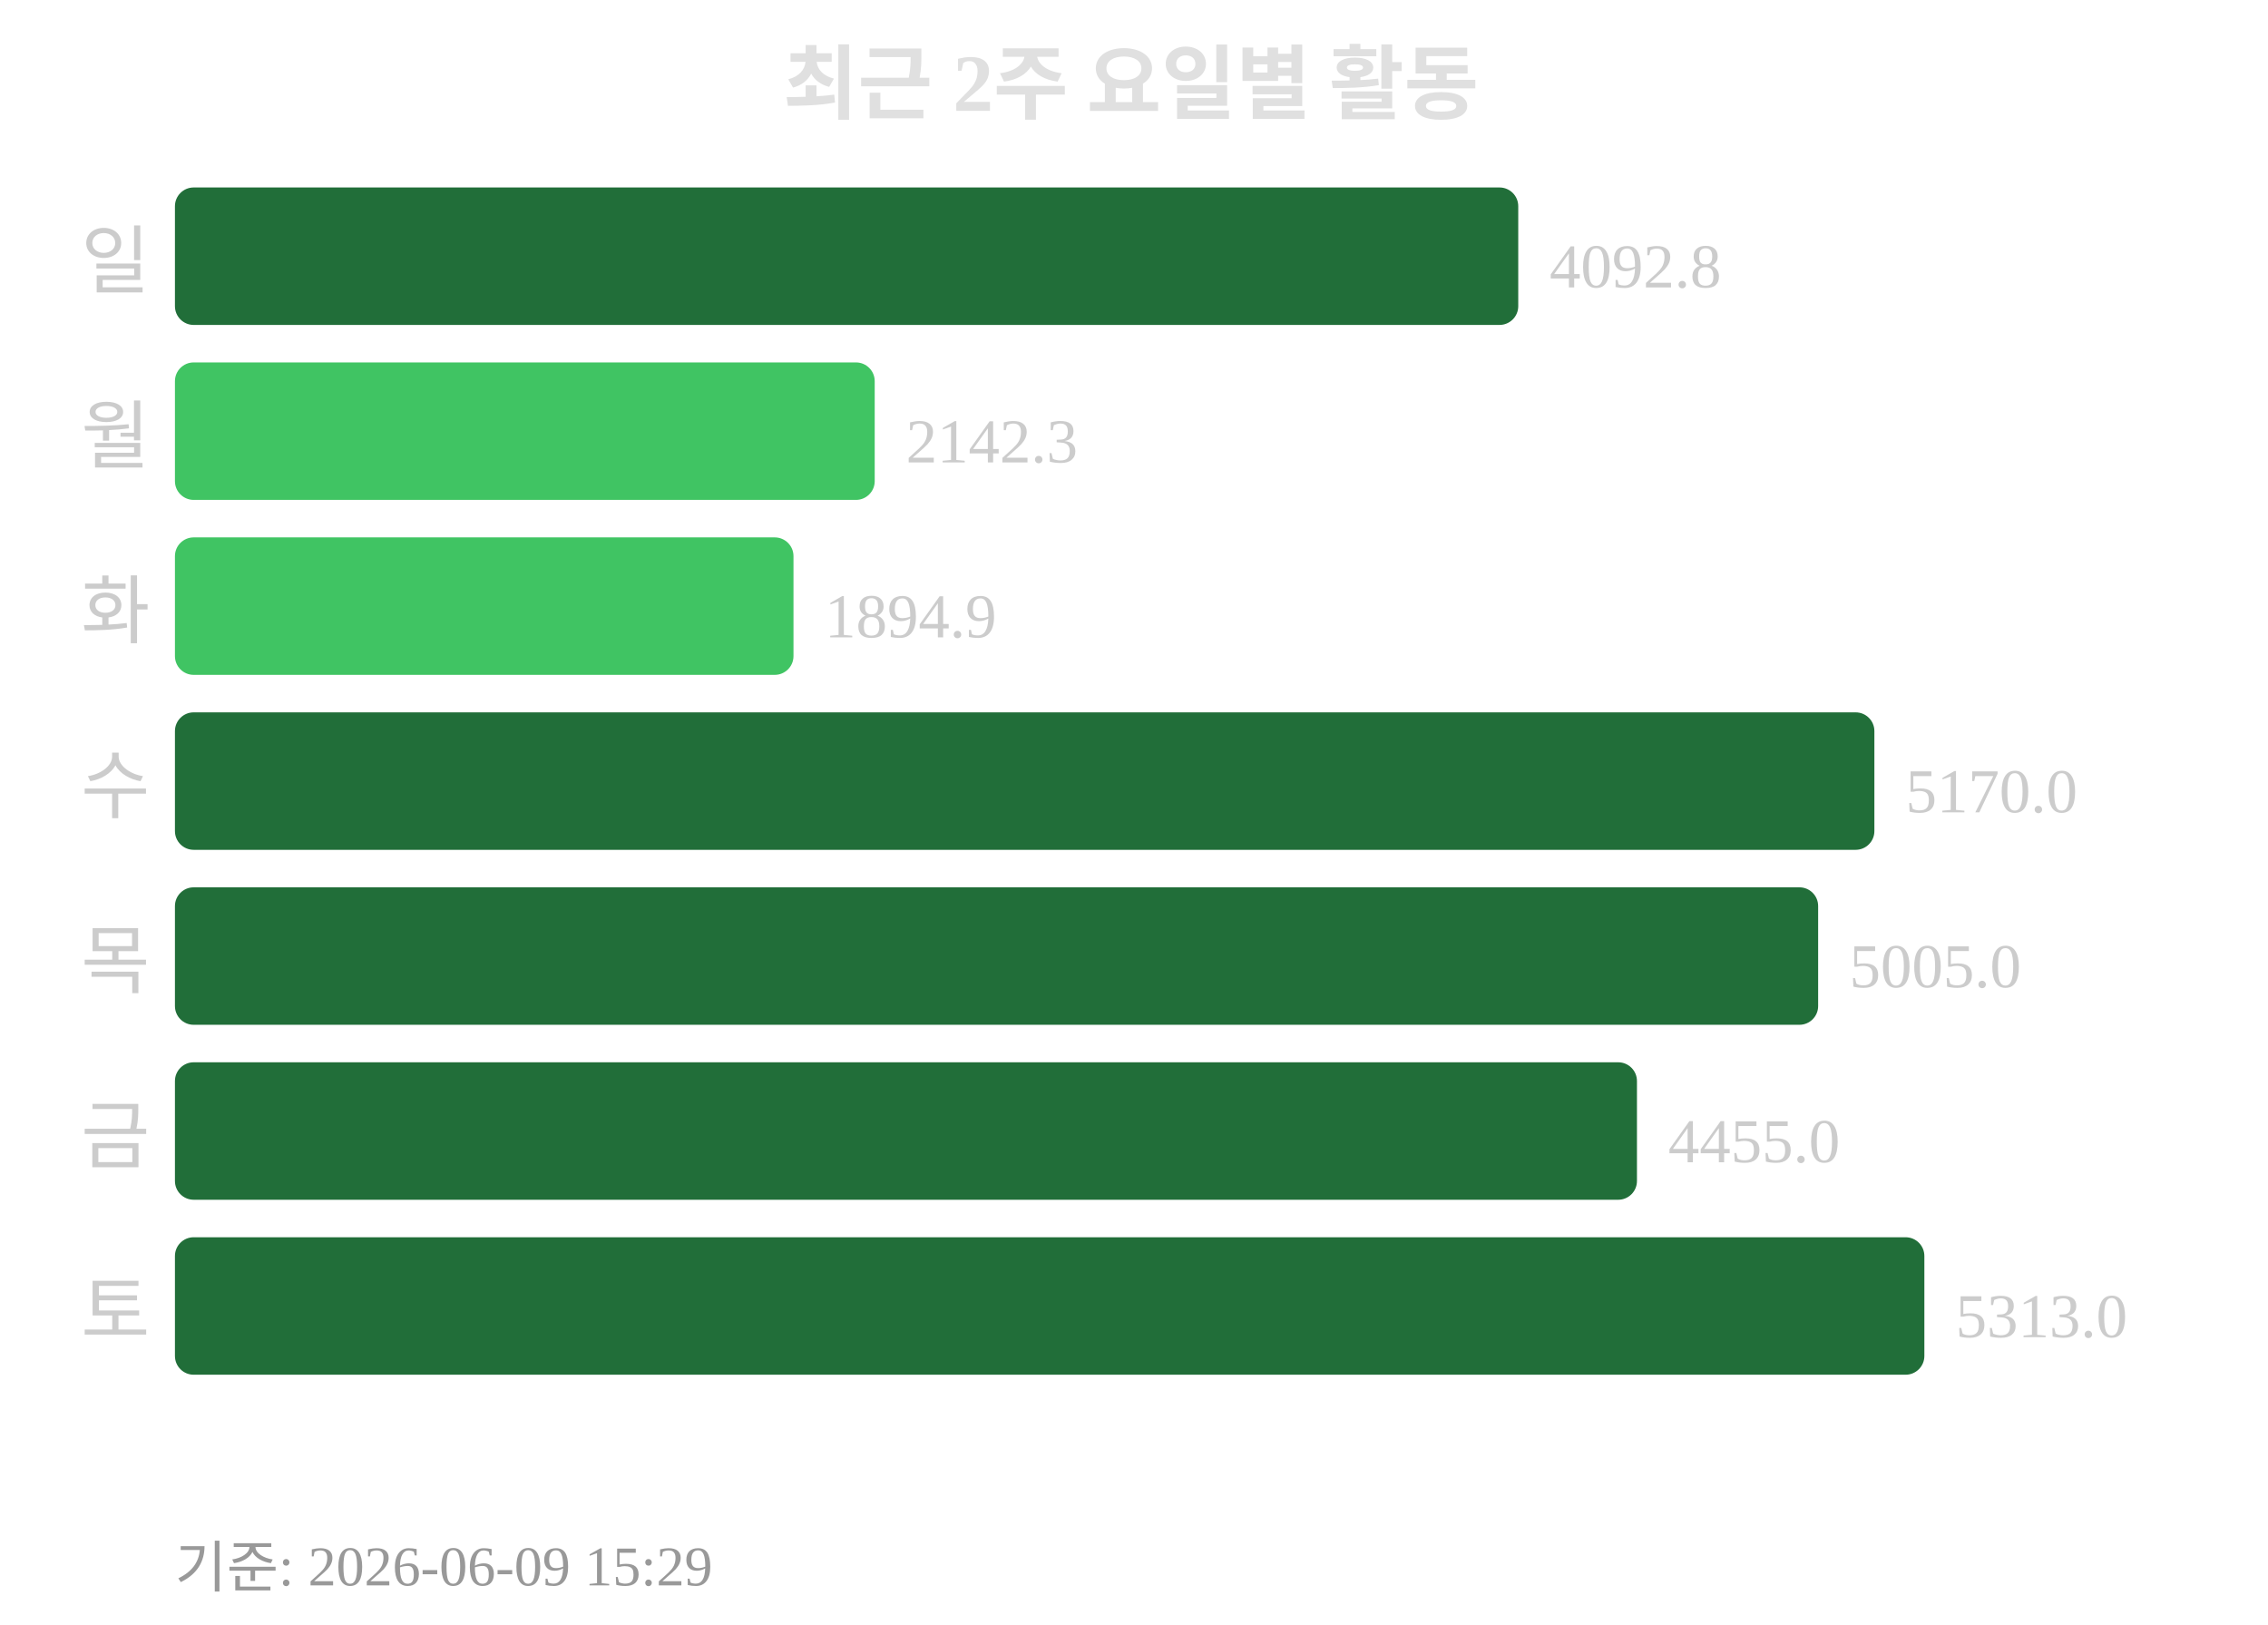
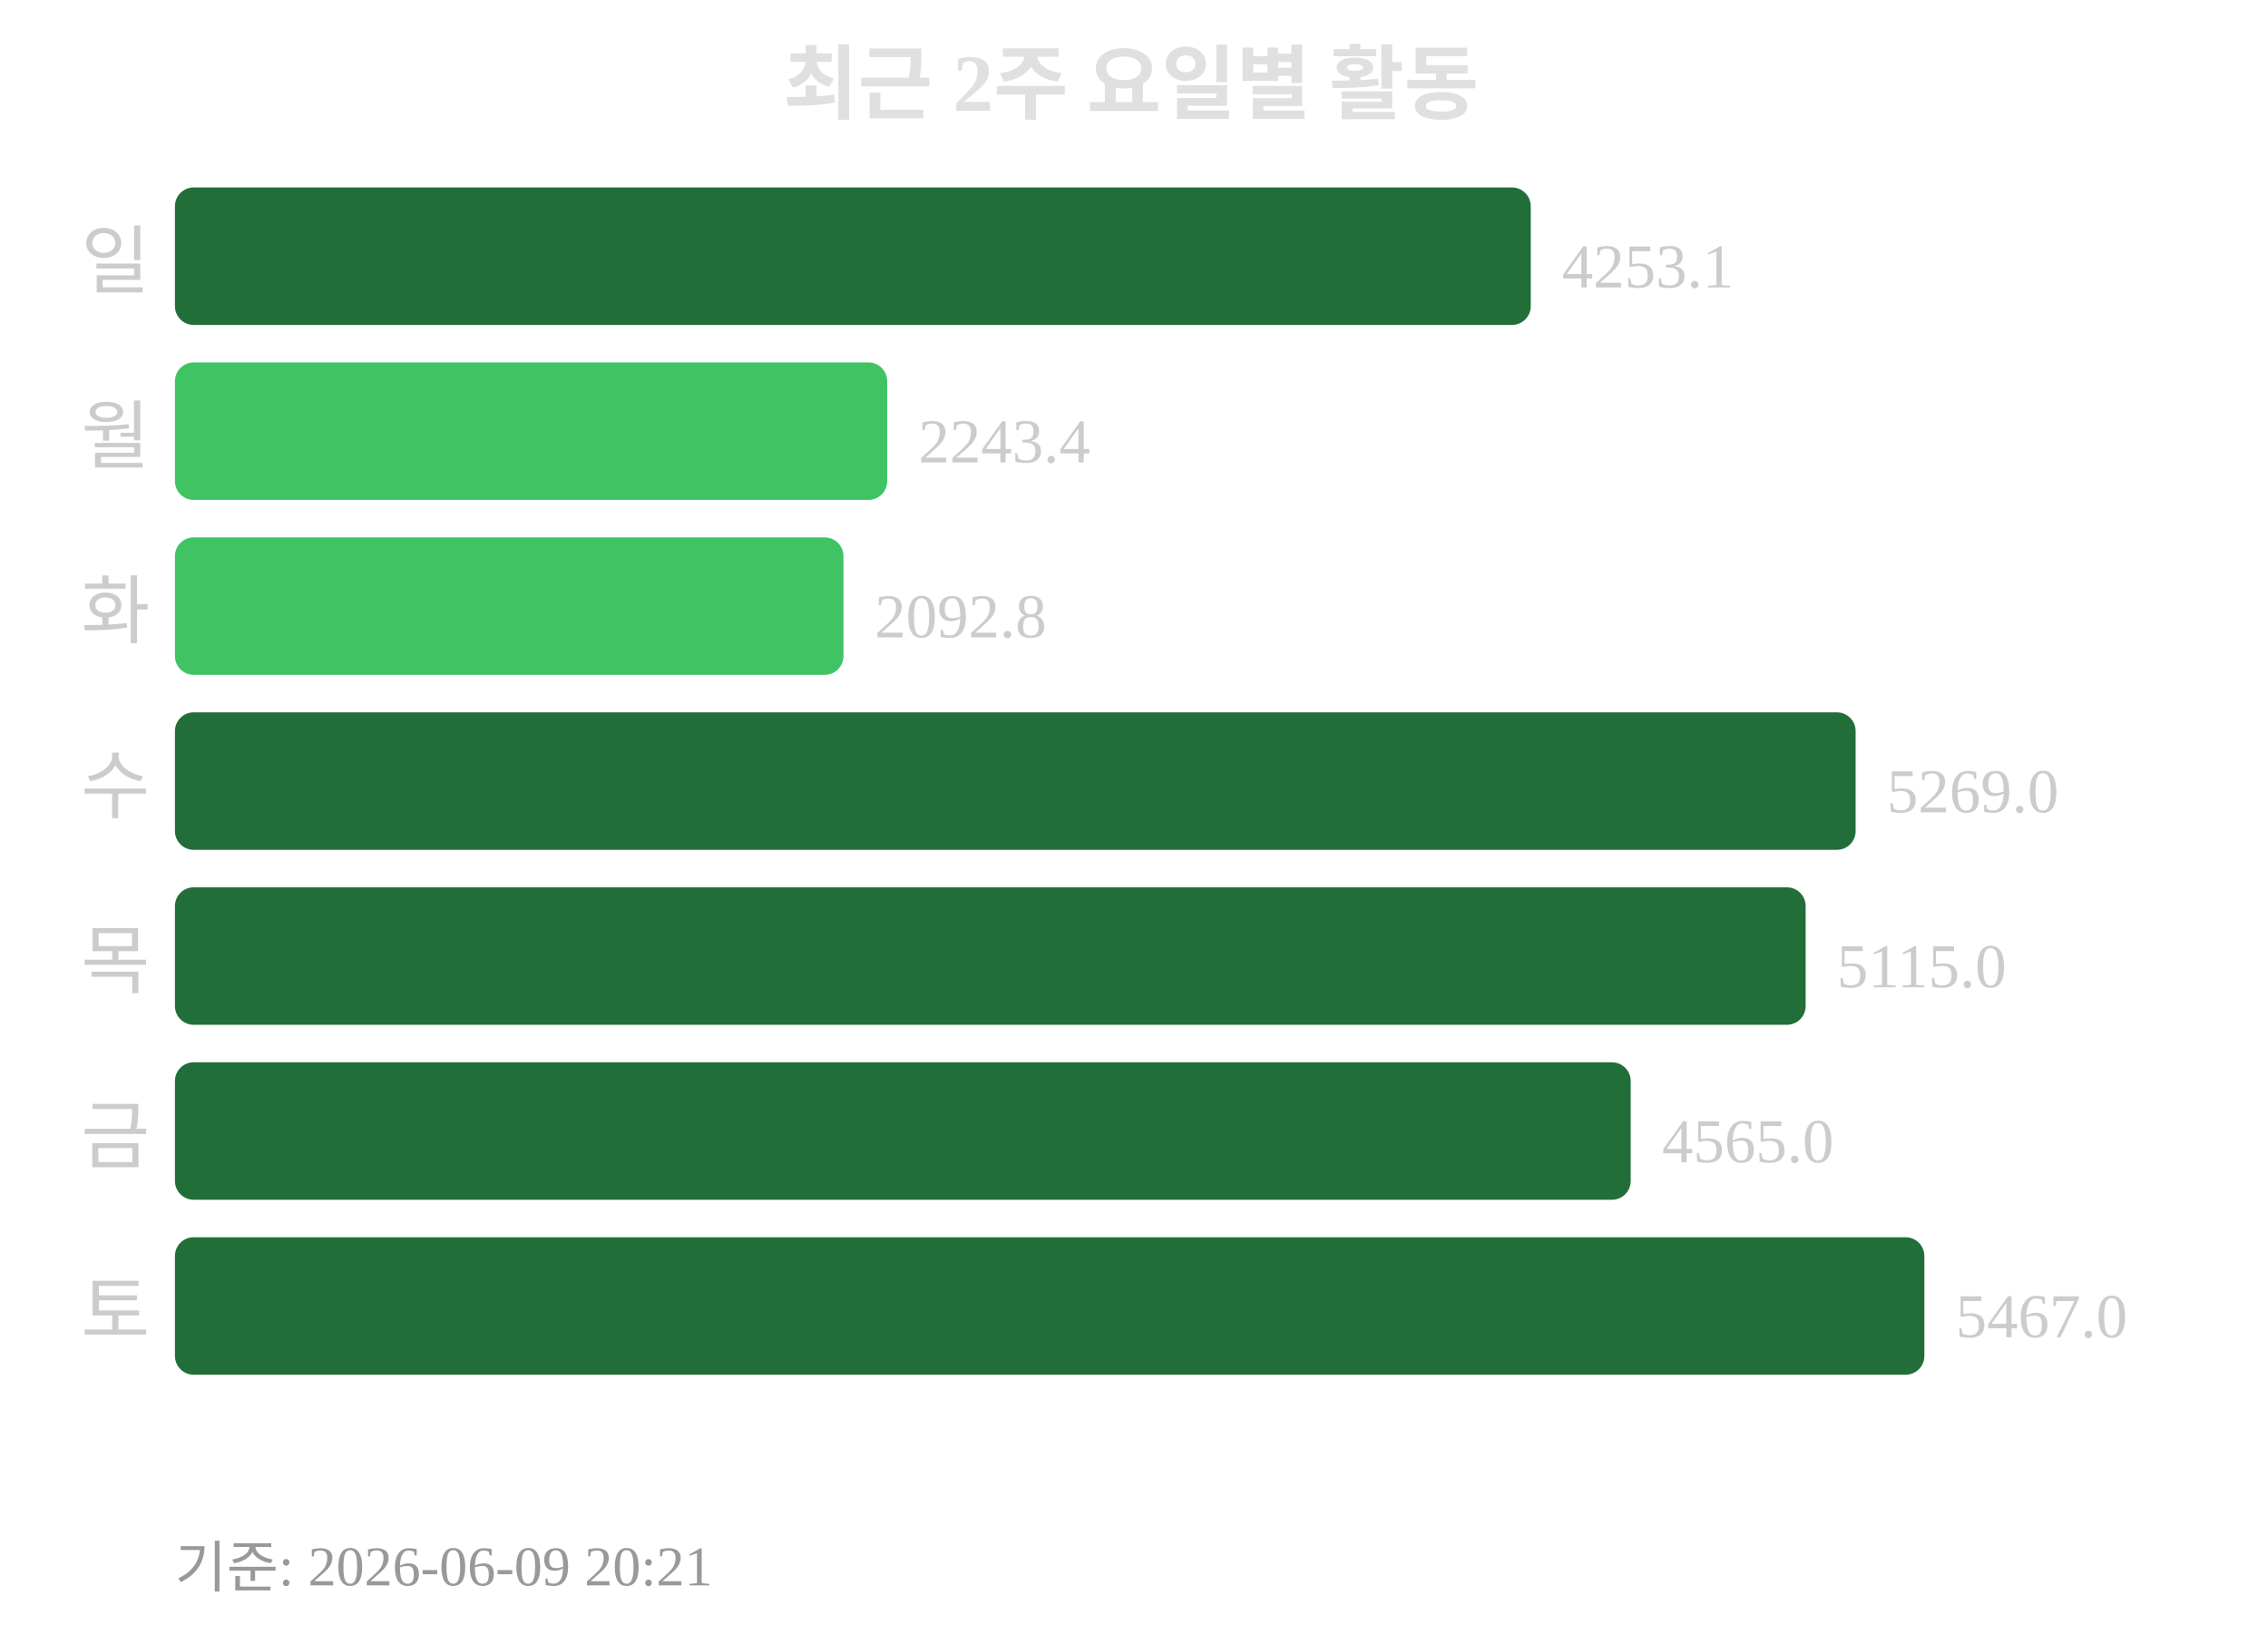
<svg xmlns="http://www.w3.org/2000/svg" width="363" height="260">
  <text x="181" y="18" text-anchor="middle" font-size="13" font-weight="bold" fill="#e0e0e0">최근 2주 요일별 활동</text>
  <text x="24" y="46" text-anchor="end" font-size="12" fill="#cccccc">일</text>
-   <rect x="28" y="30" width="215" height="22" rx="3" fill="#216e39" />
-   <text x="248" y="46" font-size="10" fill="#cccccc">4092.8</text>
+   <rect x="28" y="30" width="217" height="22" rx="3" fill="#216e39" />
+   <text x="250" y="46" font-size="10" fill="#cccccc">4253.1</text>
  <text x="24" y="74" text-anchor="end" font-size="12" fill="#cccccc">월</text>
-   <rect x="28" y="58" width="112" height="22" rx="3" fill="#40c463" />
-   <text x="145" y="74" font-size="10" fill="#cccccc">2142.3</text>
+   <rect x="28" y="58" width="114" height="22" rx="3" fill="#40c463" />
+   <text x="147" y="74" font-size="10" fill="#cccccc">2243.4</text>
  <text x="24" y="102" text-anchor="end" font-size="12" fill="#cccccc">화</text>
-   <rect x="28" y="86" width="99" height="22" rx="3" fill="#40c463" />
-   <text x="132" y="102" font-size="10" fill="#cccccc">1894.9</text>
+   <rect x="28" y="86" width="107" height="22" rx="3" fill="#40c463" />
+   <text x="140" y="102" font-size="10" fill="#cccccc">2092.8</text>
  <text x="24" y="130" text-anchor="end" font-size="12" fill="#cccccc">수</text>
-   <rect x="28" y="114" width="272" height="22" rx="3" fill="#216e39" />
-   <text x="305" y="130" font-size="10" fill="#cccccc">5170.0</text>
+   <rect x="28" y="114" width="269" height="22" rx="3" fill="#216e39" />
+   <text x="302" y="130" font-size="10" fill="#cccccc">5269.0</text>
  <text x="24" y="158" text-anchor="end" font-size="12" fill="#cccccc">목</text>
-   <rect x="28" y="142" width="263" height="22" rx="3" fill="#216e39" />
-   <text x="296" y="158" font-size="10" fill="#cccccc">5005.0</text>
+   <rect x="28" y="142" width="261" height="22" rx="3" fill="#216e39" />
+   <text x="294" y="158" font-size="10" fill="#cccccc">5115.0</text>
  <text x="24" y="186" text-anchor="end" font-size="12" fill="#cccccc">금</text>
-   <rect x="28" y="170" width="234" height="22" rx="3" fill="#216e39" />
-   <text x="267" y="186" font-size="10" fill="#cccccc">4455.0</text>
+   <rect x="28" y="170" width="233" height="22" rx="3" fill="#216e39" />
+   <text x="266" y="186" font-size="10" fill="#cccccc">4565.0</text>
  <text x="24" y="214" text-anchor="end" font-size="12" fill="#cccccc">토</text>
  <rect x="28" y="198" width="280" height="22" rx="3" fill="#216e39" />
-   <text x="313" y="214" font-size="10" fill="#cccccc">5313.0</text>
-   <text x="28" y="254" font-size="9" fill="#999999">기준: 2026-06-09 15:29</text>
+   <text x="313" y="214" font-size="10" fill="#cccccc">5467.0</text>
+   <text x="28" y="254" font-size="9" fill="#999999">기준: 2026-06-09 20:21</text>
</svg>
